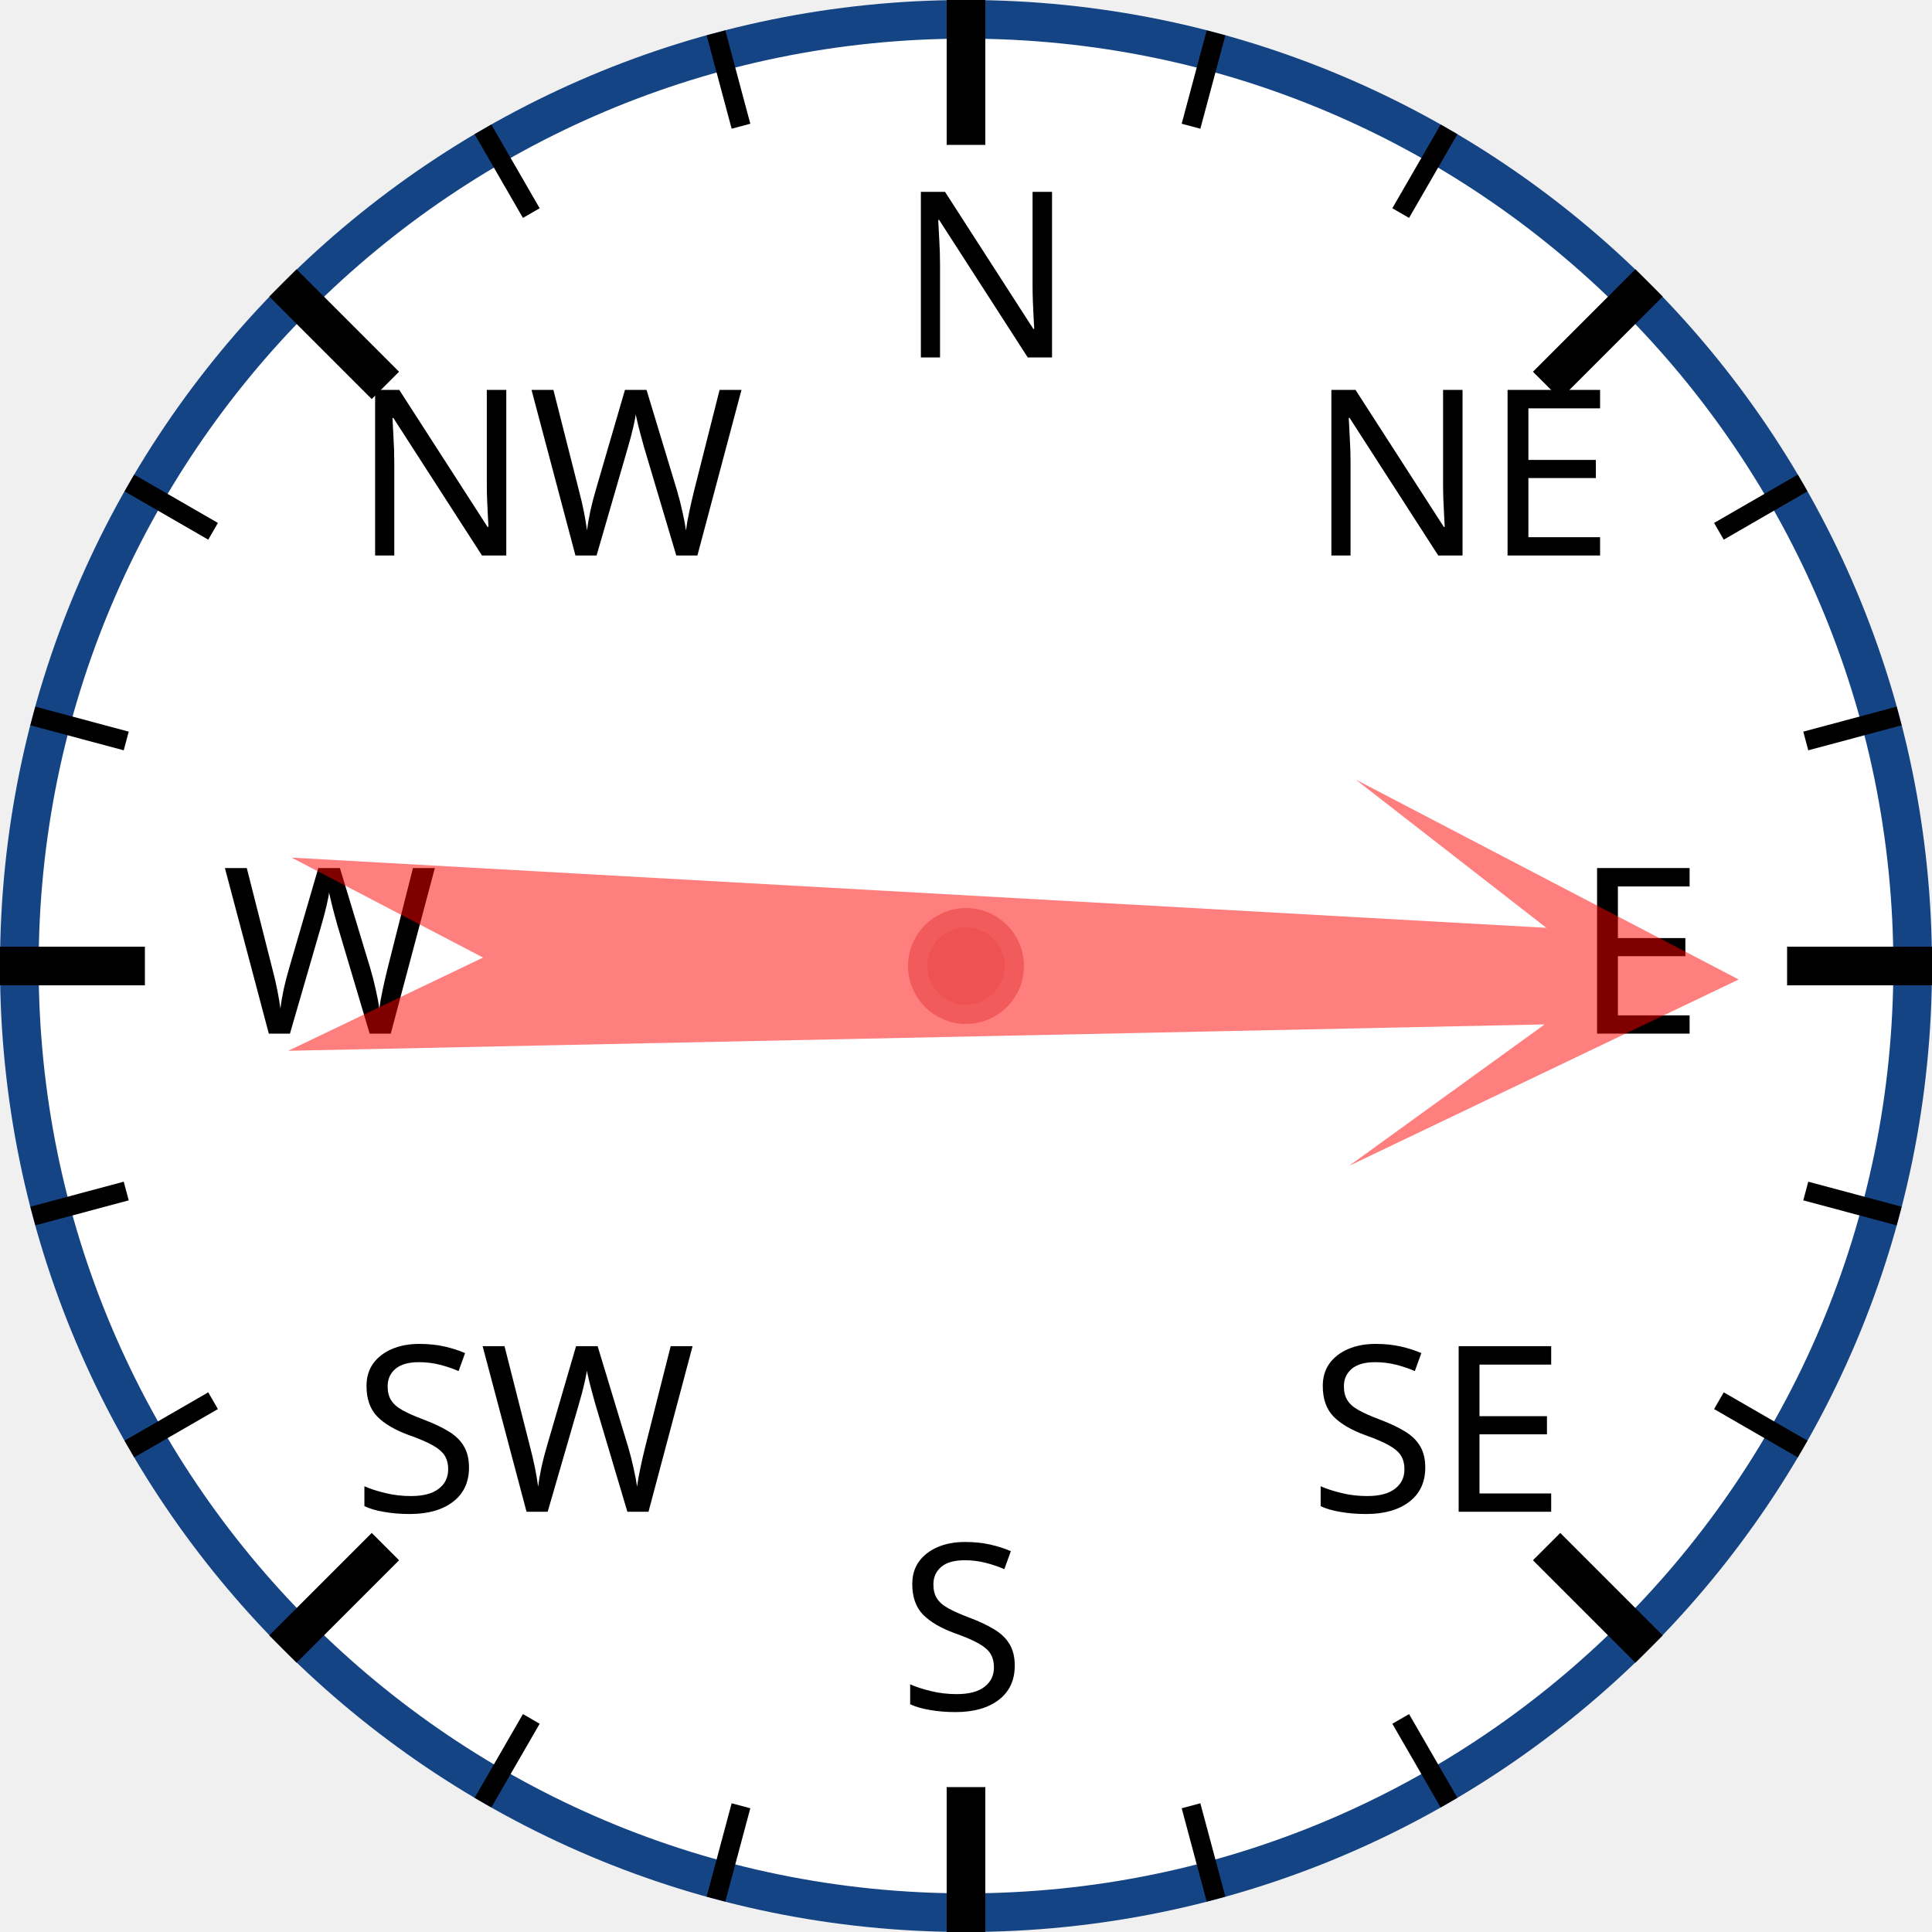
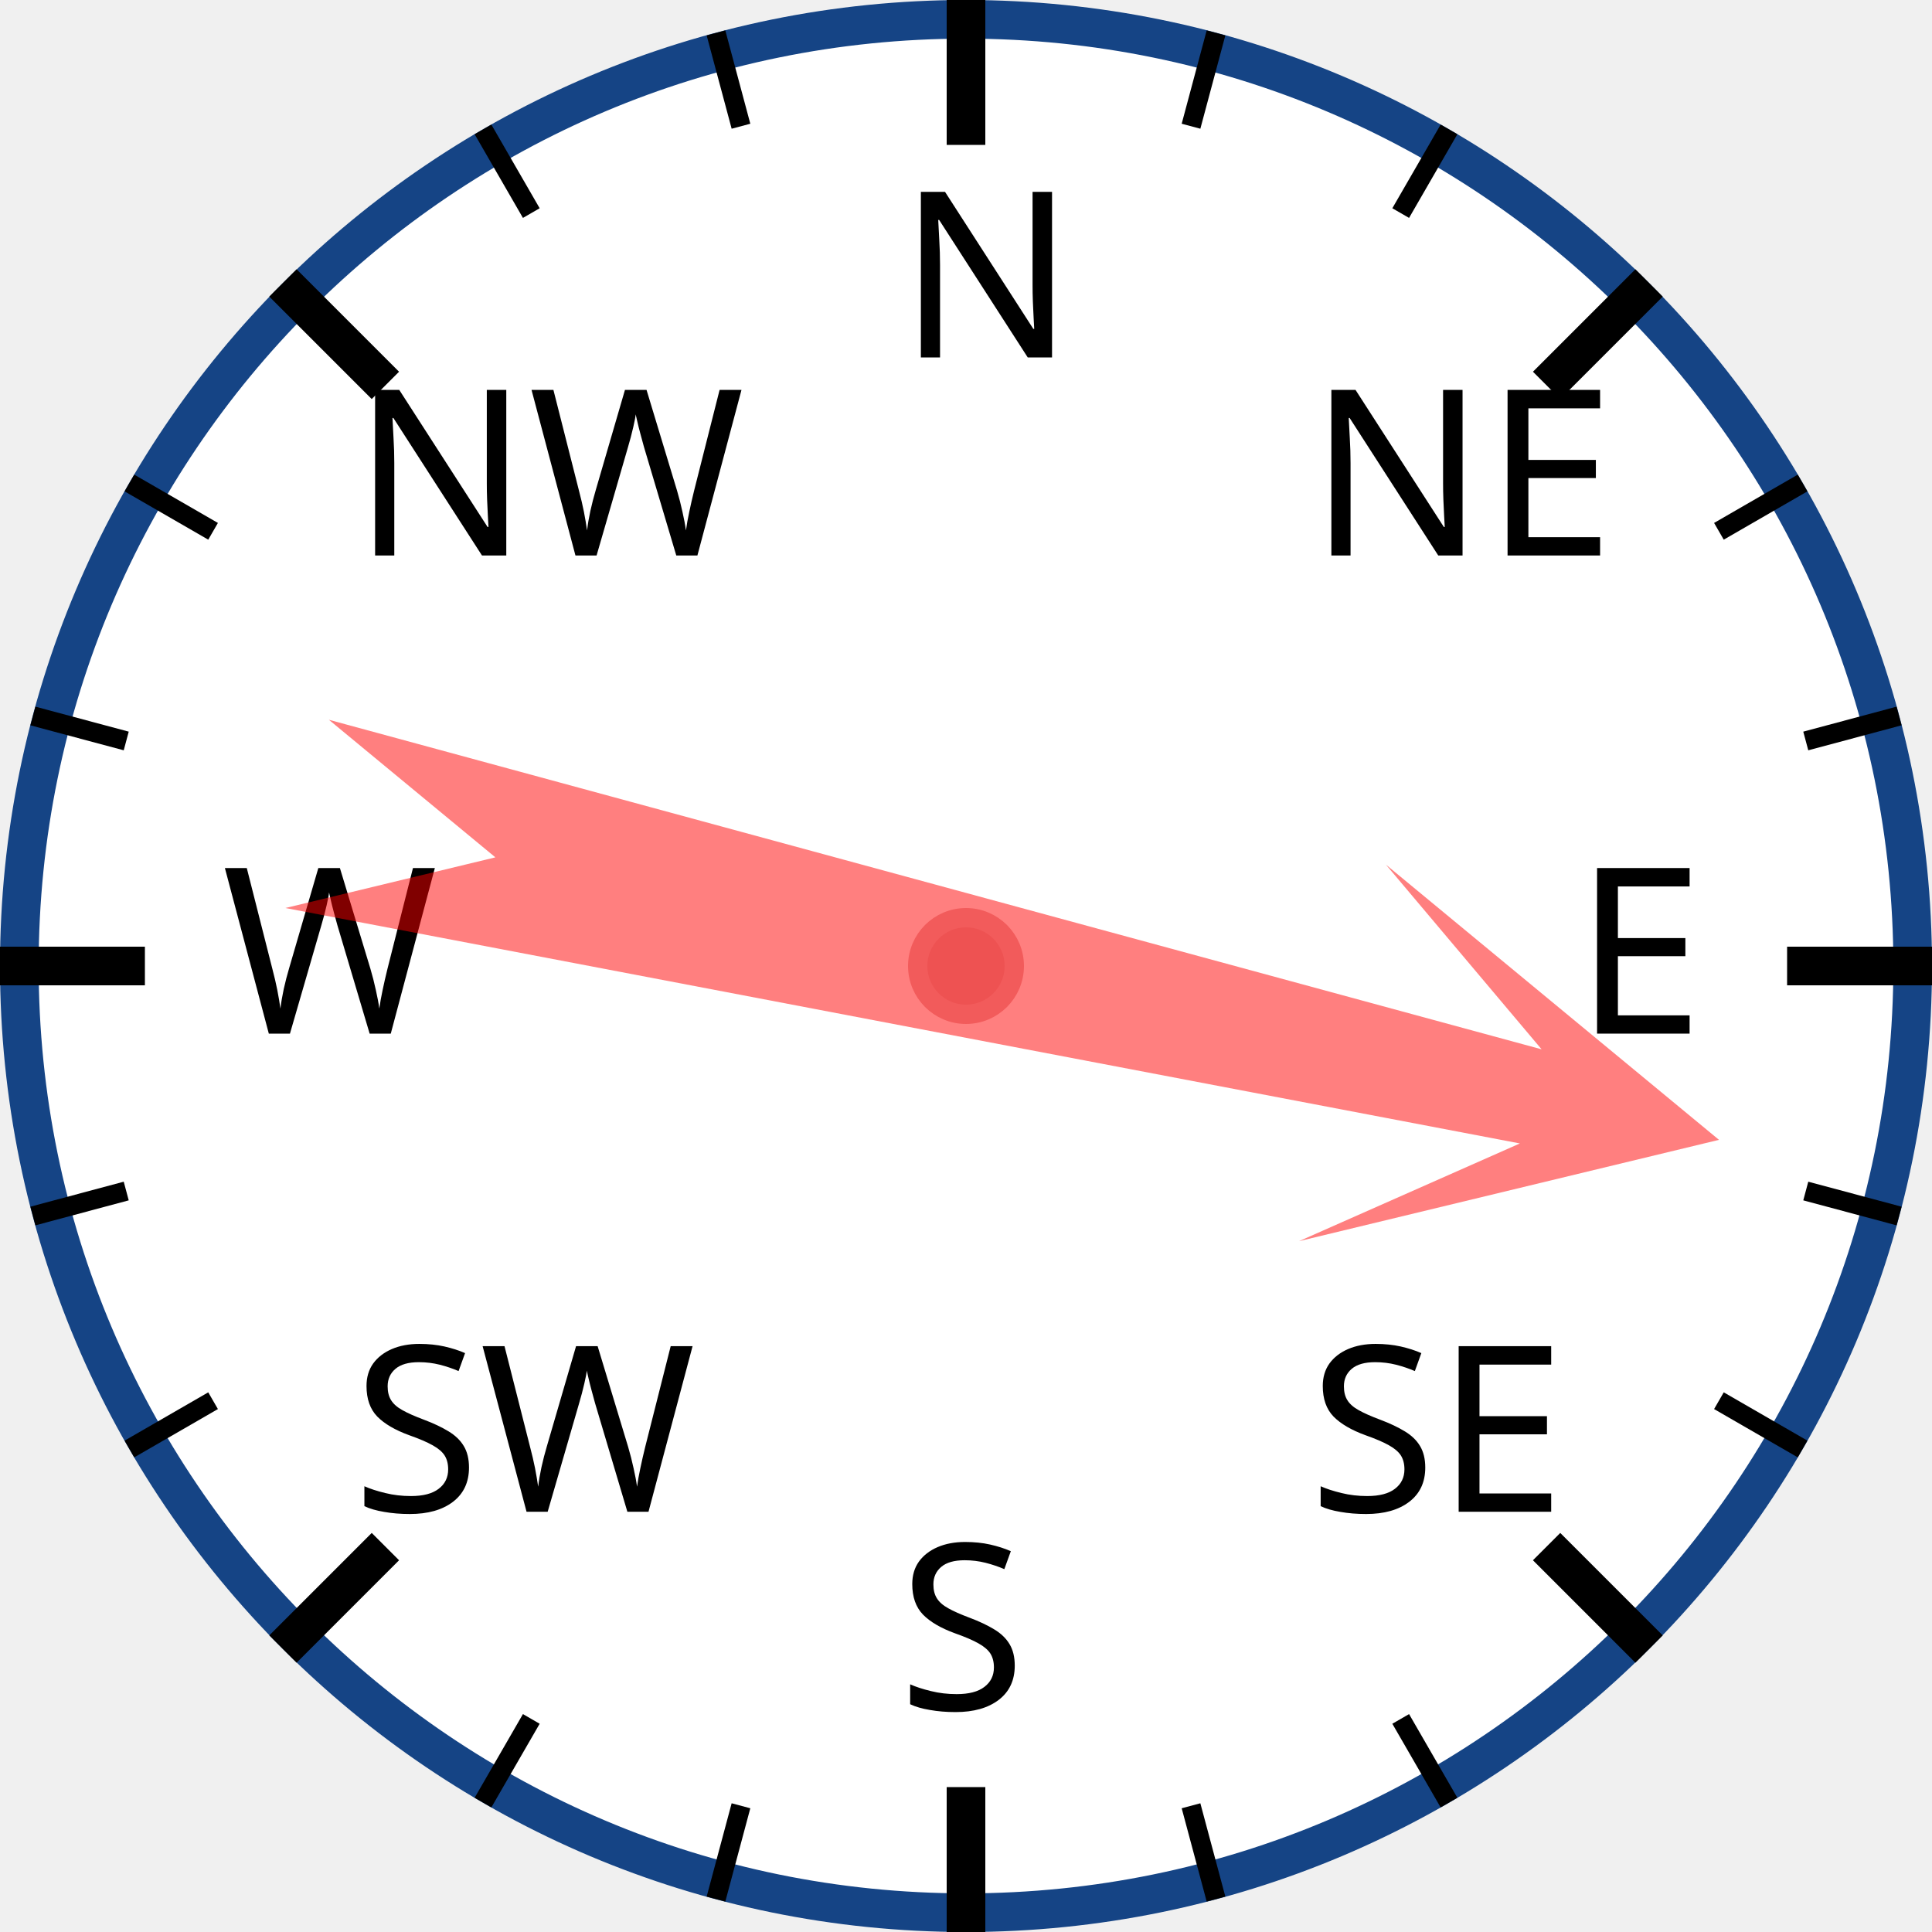
<svg xmlns="http://www.w3.org/2000/svg" width="120px" height="120px" viewBox="0 0 200 200">
  <circle cx="100" cy="100" r="98" style="fill: white; stroke: #154485; stroke-width: 4;" />
  <text x="93.0" y="37.0" style="font-family: sans-serif; font-size: 18pt;">N</text>
  <line x1="100.0" y1="0.0" x2="100.0" y2="15.0" style="stroke: black; stroke-width: 4;" />
  <line x1="74.118" y1="3.407" x2="76.706" y2="13.067" style="stroke: black; stroke-width: 2;" />
  <line x1="50" y1="13.397" x2="55" y2="22.058" style="stroke: black; stroke-width: 2;" />
  <text x="36.503" y="57.503" style="font-family: sans-serif; font-size: 18pt;">NW</text>
  <line x1="29.289" y1="29.289" x2="39.896" y2="39.896" style="stroke: black; stroke-width: 4;" />
  <line x1="13.397" y1="50" x2="22.058" y2="55" style="stroke: black; stroke-width: 2;" />
  <line x1="3.407" y1="74.118" x2="13.067" y2="76.706" style="stroke: black; stroke-width: 2;" />
  <text x="23.0" y="107.0" style="font-family: sans-serif; font-size: 18pt;">W</text>
  <line x1="0.0" y1="100.0" x2="15.0" y2="100.0" style="stroke: black; stroke-width: 4;" />
  <line x1="3.407" y1="125.882" x2="13.067" y2="123.294" style="stroke: black; stroke-width: 2;" />
  <line x1="13.397" y1="150" x2="22.058" y2="145" style="stroke: black; stroke-width: 2;" />
  <text x="36.503" y="156.497" style="font-family: sans-serif; font-size: 18pt;">SW</text>
  <line x1="29.289" y1="170.711" x2="39.896" y2="160.104" style="stroke: black; stroke-width: 4;" />
  <line x1="50" y1="186.603" x2="55" y2="177.942" style="stroke: black; stroke-width: 2;" />
  <line x1="74.118" y1="196.593" x2="76.706" y2="186.933" style="stroke: black; stroke-width: 2;" />
  <text x="93" y="177.0" style="font-family: sans-serif; font-size: 18pt;">S</text>
  <line x1="100" y1="200.0" x2="100" y2="185.0" style="stroke: black; stroke-width: 4;" />
  <line x1="125.882" y1="196.593" x2="123.294" y2="186.933" style="stroke: black; stroke-width: 2;" />
  <line x1="150.0" y1="186.603" x2="145.0" y2="177.942" style="stroke: black; stroke-width: 2;" />
  <text x="135.497" y="156.497" style="font-family: sans-serif; font-size: 18pt;">SE</text>
  <line x1="170.711" y1="170.711" x2="160.104" y2="160.104" style="stroke: black; stroke-width: 4;" />
  <line x1="186.603" y1="150" x2="177.942" y2="145" style="stroke: black; stroke-width: 2;" />
  <line x1="196.593" y1="125.882" x2="186.933" y2="123.294" style="stroke: black; stroke-width: 2;" />
  <text x="163.0" y="107" style="font-family: sans-serif; font-size: 18pt;">E</text>
  <line x1="200.0" y1="100" x2="185.0" y2="100" style="stroke: black; stroke-width: 4;" />
  <line x1="196.593" y1="74.118" x2="186.933" y2="76.706" style="stroke: black; stroke-width: 2;" />
  <line x1="186.603" y1="50" x2="177.942" y2="55" style="stroke: black; stroke-width: 2;" />
  <text x="135.497" y="57.503" style="font-family: sans-serif; font-size: 18pt;">NE</text>
  <line x1="170.711" y1="29.289" x2="160.104" y2="39.896" style="stroke: black; stroke-width: 4;" />
  <line x1="150" y1="13.397" x2="145" y2="22.058" style="stroke: black; stroke-width: 2;" />
  <line x1="125.882" y1="3.407" x2="123.294" y2="13.067" style="stroke: black; stroke-width: 2;" />
-   <polygon points="100 20 120 60 105 40 110 170 100 150 90 170 95 40 80 60" style="fill: red; fill-opacity: 0.5;" transform="rotate(91,100,100)" />
+   <polygon points="100 20 120 60 105 40 110 170 100 150 90 170 95 40 80 60" style="fill: red; fill-opacity: 0.5;" transform="rotate(103,100,100)" />
  <circle cx="100" cy="100" r="5" style="fill: #EE5252; stroke: #F25B5B; stroke-width: 2;" />
</svg>
